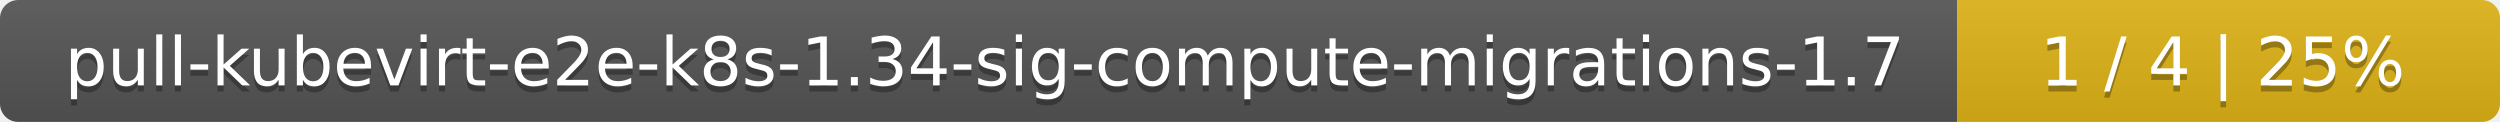
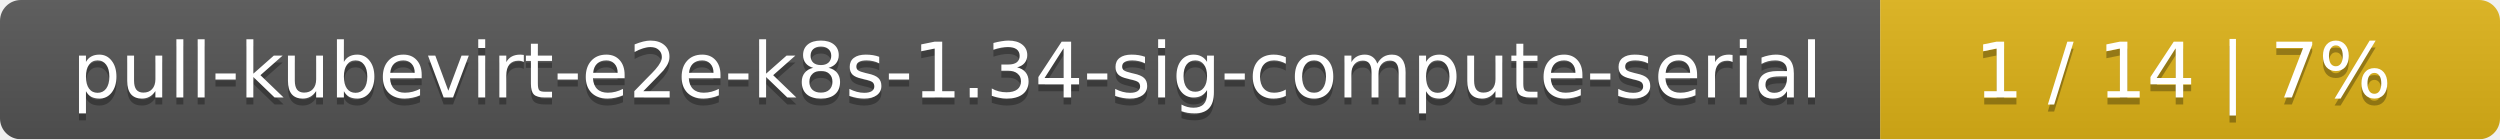
- <svg xmlns="http://www.w3.org/2000/svg" width="410" height="20">
+ <svg xmlns="http://www.w3.org/2000/svg" width="359" height="20">
  <linearGradient id="smooth" x2="0" y2="100%">
    <stop offset="0" stop-color="#bbb" stop-opacity=".1" />
    <stop offset="1" stop-opacity=".1" />
  </linearGradient>
  <mask id="round">
-     <rect width="410" height="20" rx="3" fill="#fff" />
+     <rect width="359" height="20" rx="3" fill="#fff" />
  </mask>
  <g mask="url(#round)">
-     <rect width="321" height="20" fill="#555" />
-     <rect x="321" width="89" height="20" fill="#dfb317" />
-     <rect width="410" height="20" fill="url(#smooth)" />
+     <rect width="270" height="20" fill="#555" />
+     <rect x="270" width="89" height="20" fill="#dfb317" />
+     <rect width="359" height="20" fill="url(#smooth)" />
  </g>
  <g fill="#fff" text-anchor="middle" font-family="DejaVu Sans,Verdana,Geneva,sans-serif" font-size="11">
-     <text x="161.5" y="15" fill="#010101" fill-opacity=".3">pull-kubevirt-e2e-k8s-1.34-sig-compute-migrations-1.7</text>
-     <text x="161.5" y="14">pull-kubevirt-e2e-k8s-1.34-sig-compute-migrations-1.7</text>
-     <text x="364.5" y="15" fill="#010101" fill-opacity=".3">1 / 4    |    25%</text>
-     <text x="364.5" y="14">1 / 4    |    25%</text>
+     <text x="136" y="15" fill="#010101" fill-opacity=".3">pull-kubevirt-e2e-k8s-1.34-sig-compute-serial</text>
+     <text x="136" y="14">pull-kubevirt-e2e-k8s-1.34-sig-compute-serial</text>
+     <text x="313.5" y="15" fill="#010101" fill-opacity=".3">1 / 14    |    7%</text>
+     <text x="313.5" y="14">1 / 14    |    7%</text>
  </g>
</svg>
